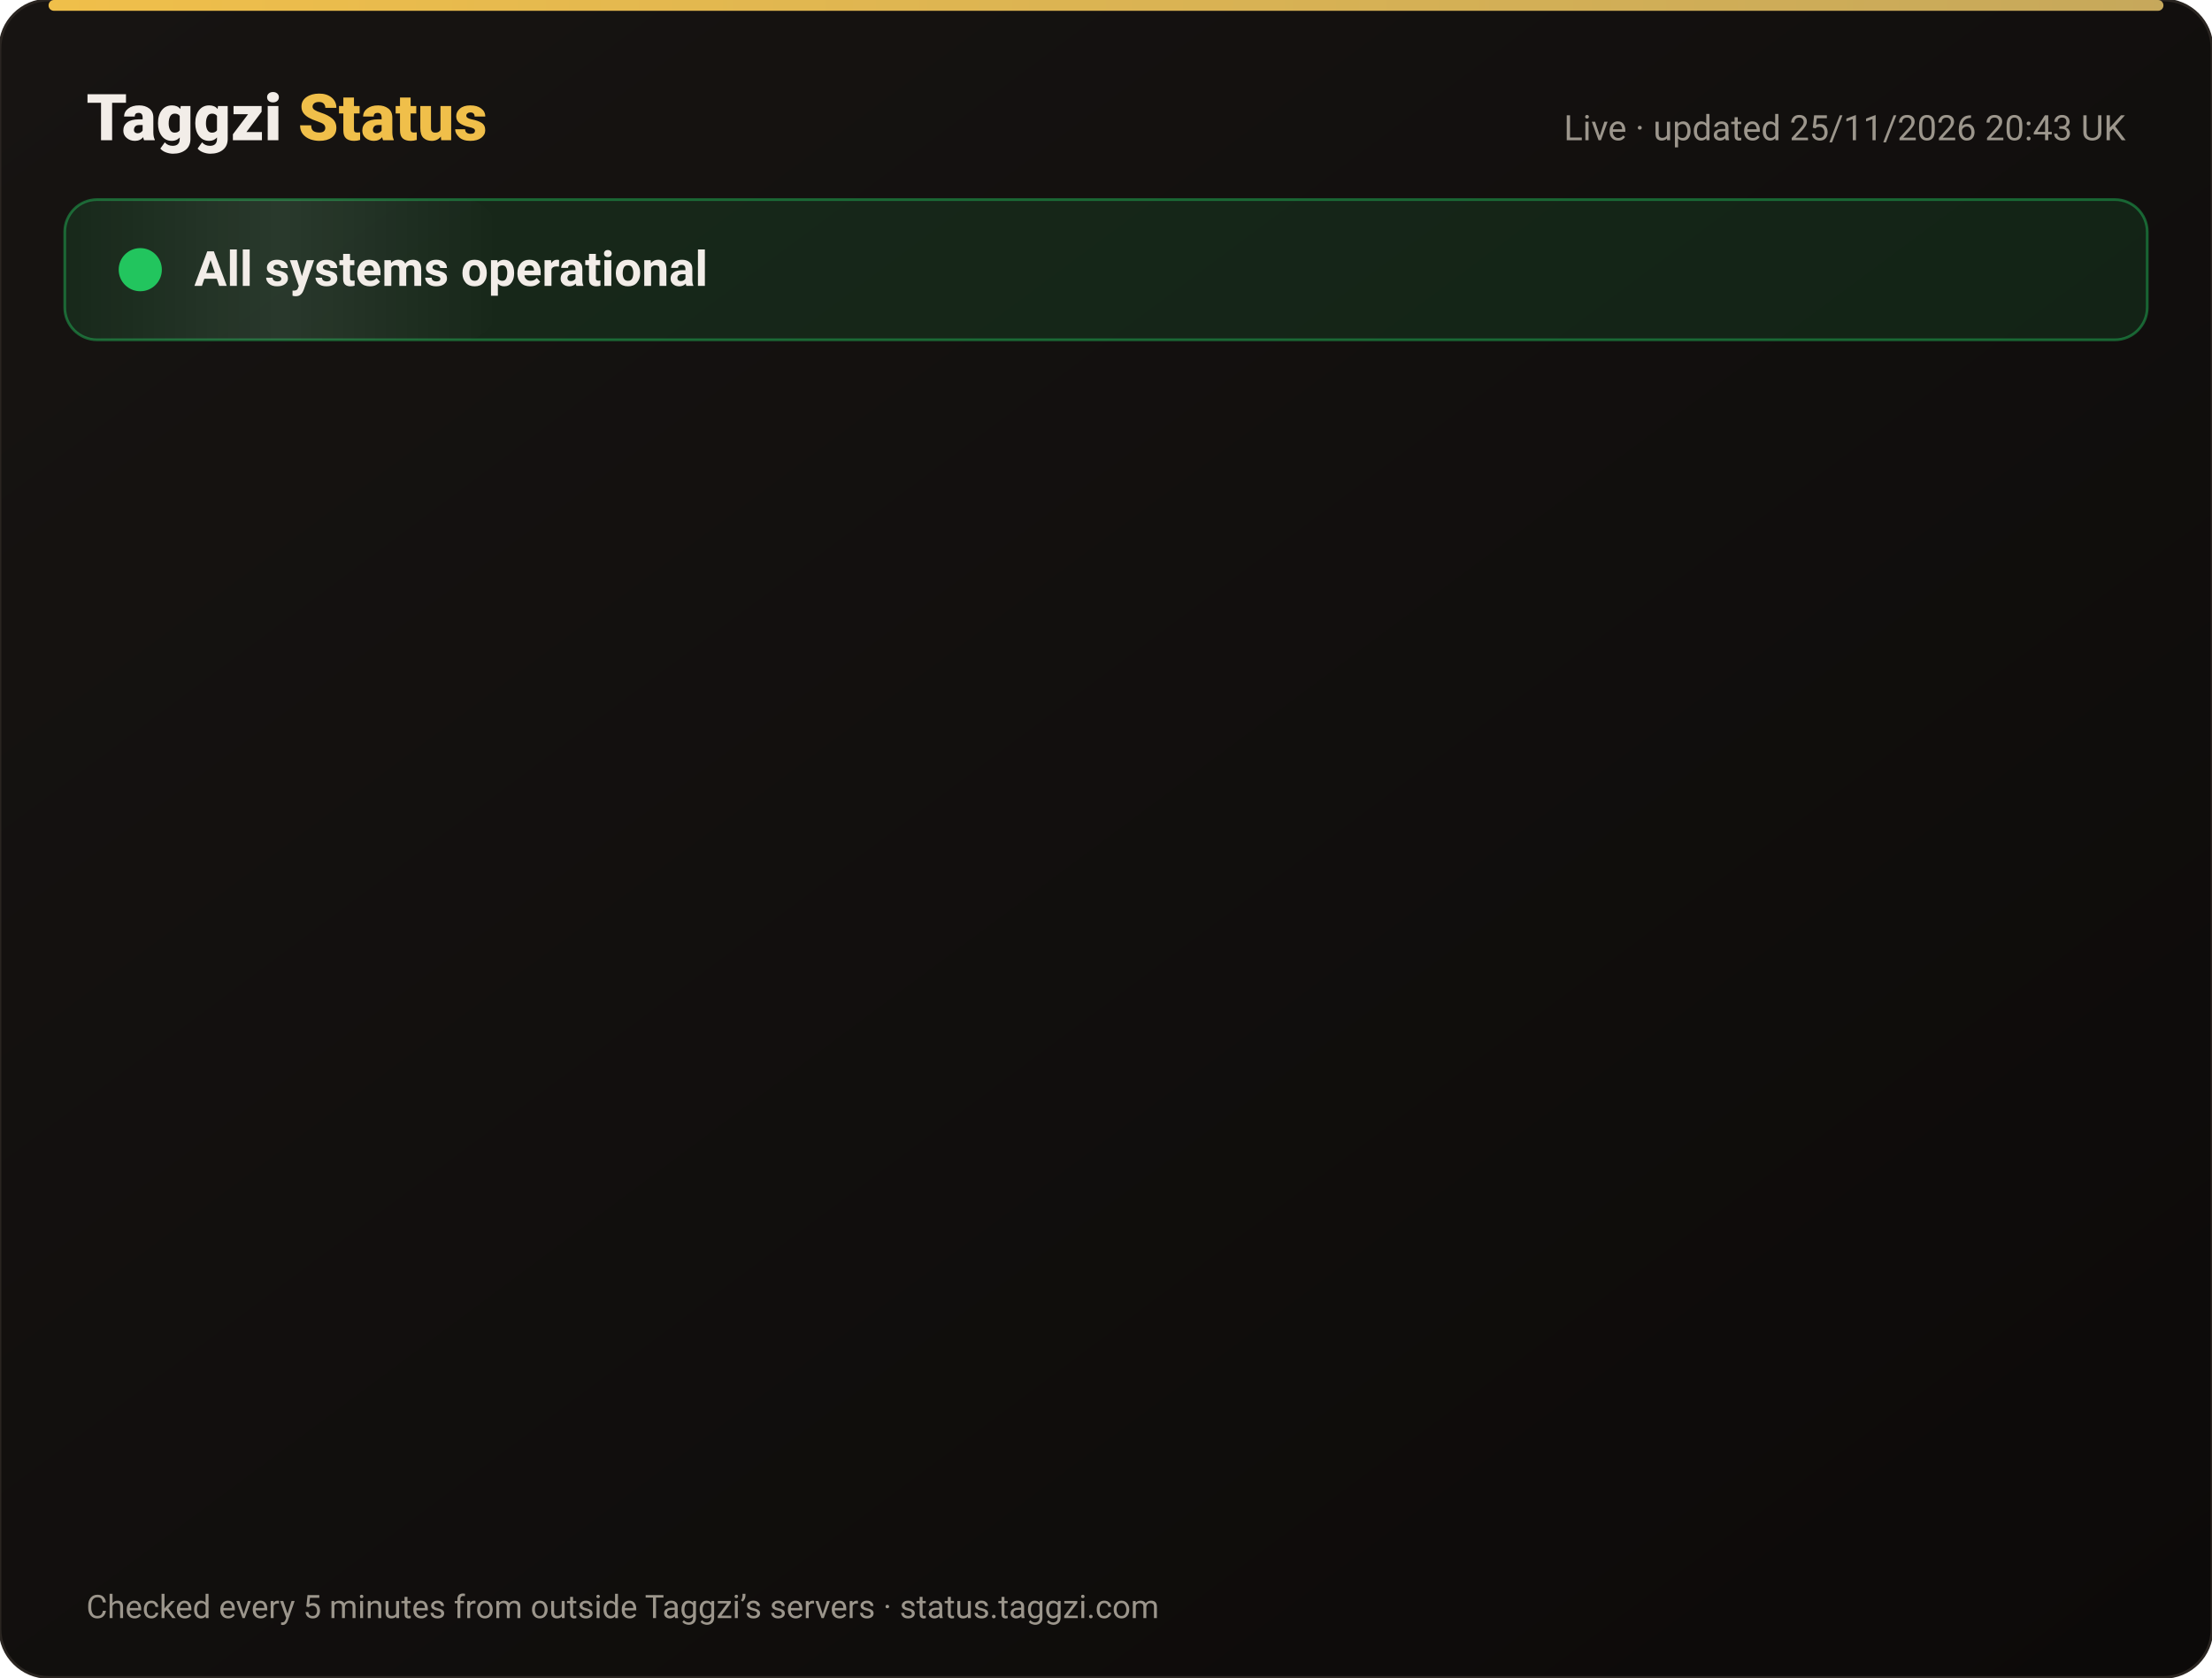
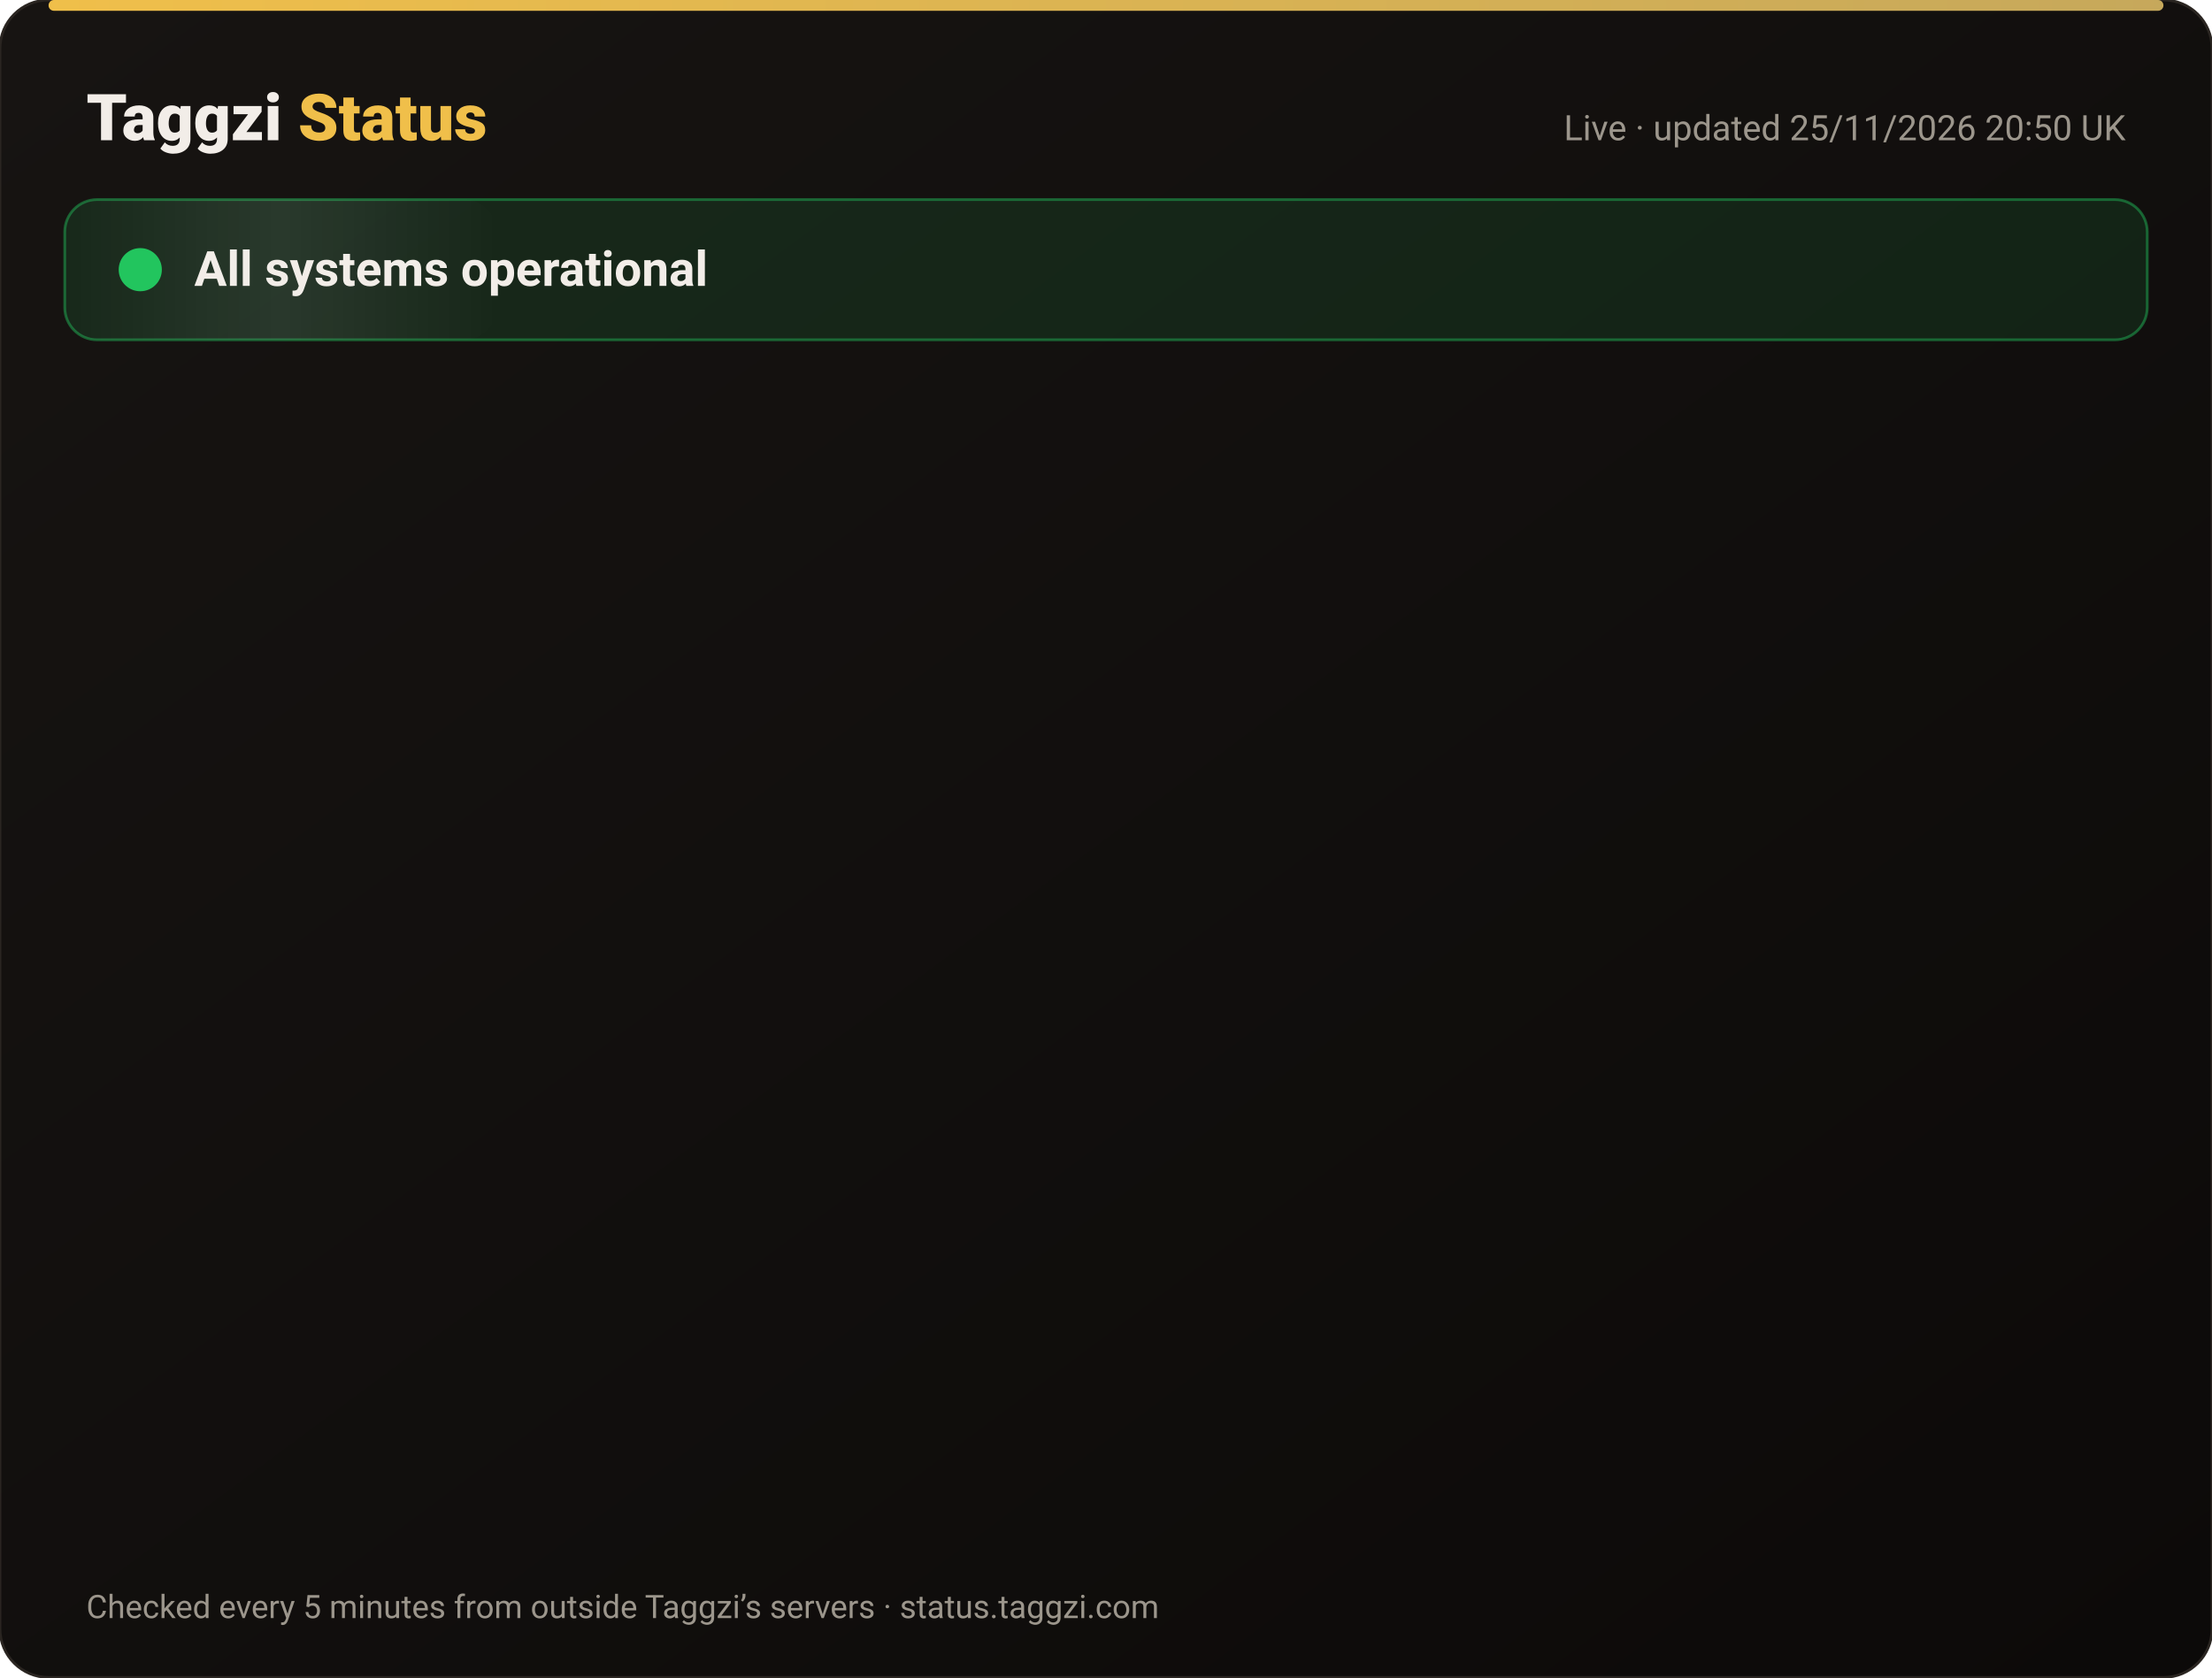
<svg xmlns="http://www.w3.org/2000/svg" width="820" height="622" viewBox="0 0 820 622" font-family="-apple-system,Segoe UI,Roboto,Helvetica,Arial,sans-serif">
  <defs>
    <linearGradient id="bg" x1="0" y1="0" x2="1" y2="1">
      <stop offset="0" stop-color="#171412" />
      <stop offset="1" stop-color="#0C0A09" />
    </linearGradient>
    <linearGradient id="gold" x1="0" x2="1">
      <stop offset="0" stop-color="#F0BF4A" />
      <stop offset="1" stop-color="#c6a85b" />
    </linearGradient>
    <linearGradient id="shine" x1="0" x2="1">
      <stop offset="0" stop-color="#fff" stop-opacity="0" />
      <stop offset=".5" stop-color="#fff" stop-opacity=".08" />
      <stop offset="1" stop-color="#fff" stop-opacity="0" />
    </linearGradient>
  </defs>
  <rect width="820" height="622" rx="18" fill="url(#bg)" stroke="#2a2521" />
  <rect x="18" y="0" width="784" height="4" rx="2" fill="url(#gold)" />
  <text x="32" y="52" font-size="24" font-weight="800" fill="#F2EDE8">Taggzi <tspan fill="#F0BF4A">Status</tspan>
  </text>
-   <text x="788" y="52" font-size="13" fill="#9C968C" text-anchor="end">Live · updated 25/11/2026 20:43 UK</text>
+   <text x="788" y="52" font-size="13" fill="#9C968C" text-anchor="end">Live · updated 25/11/2026 20:50 UK</text>
  <rect x="24" y="74" width="772" height="52" rx="12" fill="#22c55e" fill-opacity=".12" stroke="#22c55e" stroke-opacity=".45" />
  <rect x="24" y="74" width="160" height="52" rx="12" fill="url(#shine)">
    <animate attributeName="x" from="-160" to="820" dur="4s" repeatCount="indefinite" />
  </rect>
  <circle cx="52" cy="100" r="7" fill="#22c55e" />
  <circle cx="52" cy="100" r="7" fill="none" stroke="#22c55e" stroke-width="2">
    <animate attributeName="r" values="7;15;7" dur="2s" repeatCount="indefinite" />
    <animate attributeName="opacity" values=".9;0;.9" dur="2s" repeatCount="indefinite" />
  </circle>
  <text x="72" y="106" font-size="18" font-weight="700" fill="#F2EDE8">All systems operational</text>
  <g opacity="0">
    <animate attributeName="opacity" from="0" to="1" begin="0.00s" dur=".6s" fill="freeze" />
    <line x1="32" y1="188" x2="788" y2="188" stroke="#2a2521" />
    <circle cx="44" cy="166" r="6" fill="#22c55e">
      <animate attributeName="opacity" values="1;.45;1" dur="2.4s" begin="0.00s" repeatCount="indefinite" />
    </circle>
    <text x="62" y="171" font-size="15" font-weight="650" fill="#F2EDE8">Website</text>
    <text x="630" y="171" font-size="13" fill="#9C968C" text-anchor="end">99.98% uptime</text>
    <rect x="648" y="154" width="140" height="24" rx="12" fill="#22c55e" fill-opacity=".14" stroke="#22c55e" stroke-opacity=".5" />
    <text x="718" y="171" font-size="12" font-weight="700" fill="#22c55e" text-anchor="middle">Operational</text>
  </g>
  <g opacity="0">
    <animate attributeName="opacity" from="0" to="1" begin="0.15s" dur=".6s" fill="freeze" />
    <line x1="32" y1="234" x2="788" y2="234" stroke="#2a2521" />
    <circle cx="44" cy="212" r="6" fill="#22c55e">
      <animate attributeName="opacity" values="1;.45;1" dur="2.4s" begin="0.15s" repeatCount="indefinite" />
    </circle>
    <text x="62" y="217" font-size="15" font-weight="650" fill="#F2EDE8">Tag scans</text>
    <text x="630" y="217" font-size="13" fill="#9C968C" text-anchor="end">99.98% uptime</text>
    <rect x="648" y="200" width="140" height="24" rx="12" fill="#22c55e" fill-opacity=".14" stroke="#22c55e" stroke-opacity=".5" />
    <text x="718" y="217" font-size="12" font-weight="700" fill="#22c55e" text-anchor="middle">Operational</text>
  </g>
  <g opacity="0">
    <animate attributeName="opacity" from="0" to="1" begin="0.30s" dur=".6s" fill="freeze" />
    <line x1="32" y1="280" x2="788" y2="280" stroke="#2a2521" />
    <circle cx="44" cy="258" r="6" fill="#22c55e">
      <animate attributeName="opacity" values="1;.45;1" dur="2.4s" begin="0.30s" repeatCount="indefinite" />
    </circle>
    <text x="62" y="263" font-size="15" font-weight="650" fill="#F2EDE8">Manual tag lookup</text>
    <text x="630" y="263" font-size="13" fill="#9C968C" text-anchor="end">99.98% uptime</text>
    <rect x="648" y="246" width="140" height="24" rx="12" fill="#22c55e" fill-opacity=".14" stroke="#22c55e" stroke-opacity=".5" />
    <text x="718" y="263" font-size="12" font-weight="700" fill="#22c55e" text-anchor="middle">Operational</text>
  </g>
  <g opacity="0">
    <animate attributeName="opacity" from="0" to="1" begin="0.45s" dur=".6s" fill="freeze" />
    <line x1="32" y1="326" x2="788" y2="326" stroke="#2a2521" />
    <circle cx="44" cy="304" r="6" fill="#22c55e">
      <animate attributeName="opacity" values="1;.45;1" dur="2.4s" begin="0.45s" repeatCount="indefinite" />
    </circle>
    <text x="62" y="309" font-size="15" font-weight="650" fill="#F2EDE8">App &amp; login</text>
    <text x="630" y="309" font-size="13" fill="#9C968C" text-anchor="end">99.98% uptime</text>
    <rect x="648" y="292" width="140" height="24" rx="12" fill="#22c55e" fill-opacity=".14" stroke="#22c55e" stroke-opacity=".5" />
    <text x="718" y="309" font-size="12" font-weight="700" fill="#22c55e" text-anchor="middle">Operational</text>
  </g>
  <g opacity="0">
    <animate attributeName="opacity" from="0" to="1" begin="0.60s" dur=".6s" fill="freeze" />
    <line x1="32" y1="372" x2="788" y2="372" stroke="#2a2521" />
    <circle cx="44" cy="350" r="6" fill="#22c55e">
      <animate attributeName="opacity" values="1;.45;1" dur="2.4s" begin="0.60s" repeatCount="indefinite" />
    </circle>
    <text x="62" y="355" font-size="15" font-weight="650" fill="#F2EDE8">Community alerts</text>
    <text x="630" y="355" font-size="13" fill="#9C968C" text-anchor="end">99.98% uptime</text>
    <rect x="648" y="338" width="140" height="24" rx="12" fill="#22c55e" fill-opacity=".14" stroke="#22c55e" stroke-opacity=".5" />
    <text x="718" y="355" font-size="12" font-weight="700" fill="#22c55e" text-anchor="middle">Operational</text>
  </g>
  <g opacity="0">
    <animate attributeName="opacity" from="0" to="1" begin="0.75s" dur=".6s" fill="freeze" />
    <line x1="32" y1="418" x2="788" y2="418" stroke="#2a2521" />
    <circle cx="44" cy="396" r="6" fill="#22c55e">
      <animate attributeName="opacity" values="1;.45;1" dur="2.4s" begin="0.75s" repeatCount="indefinite" />
    </circle>
    <text x="62" y="401" font-size="15" font-weight="650" fill="#F2EDE8">Private calling</text>
    <text x="630" y="401" font-size="13" fill="#9C968C" text-anchor="end">99.98% uptime</text>
    <rect x="648" y="384" width="140" height="24" rx="12" fill="#22c55e" fill-opacity=".14" stroke="#22c55e" stroke-opacity=".5" />
    <text x="718" y="401" font-size="12" font-weight="700" fill="#22c55e" text-anchor="middle">Operational</text>
  </g>
  <g opacity="0">
    <animate attributeName="opacity" from="0" to="1" begin="0.90s" dur=".6s" fill="freeze" />
    <line x1="32" y1="464" x2="788" y2="464" stroke="#2a2521" />
    <circle cx="44" cy="442" r="6" fill="#22c55e">
      <animate attributeName="opacity" values="1;.45;1" dur="2.4s" begin="0.90s" repeatCount="indefinite" />
    </circle>
    <text x="62" y="447" font-size="15" font-weight="650" fill="#F2EDE8">Payments</text>
    <text x="630" y="447" font-size="13" fill="#9C968C" text-anchor="end">99.97% uptime</text>
    <rect x="648" y="430" width="140" height="24" rx="12" fill="#22c55e" fill-opacity=".14" stroke="#22c55e" stroke-opacity=".5" />
    <text x="718" y="447" font-size="12" font-weight="700" fill="#22c55e" text-anchor="middle">Operational</text>
  </g>
  <g opacity="0">
    <animate attributeName="opacity" from="0" to="1" begin="1.05s" dur=".6s" fill="freeze" />
    <line x1="32" y1="510" x2="788" y2="510" stroke="#2a2521" />
    <circle cx="44" cy="488" r="6" fill="#22c55e">
      <animate attributeName="opacity" values="1;.45;1" dur="2.4s" begin="1.05s" repeatCount="indefinite" />
    </circle>
    <text x="62" y="493" font-size="15" font-weight="650" fill="#F2EDE8">Email &amp; support</text>
    <text x="630" y="493" font-size="13" fill="#9C968C" text-anchor="end">99.98% uptime</text>
    <rect x="648" y="476" width="140" height="24" rx="12" fill="#22c55e" fill-opacity=".14" stroke="#22c55e" stroke-opacity=".5" />
    <text x="718" y="493" font-size="12" font-weight="700" fill="#22c55e" text-anchor="middle">Operational</text>
  </g>
  <g opacity="0">
    <animate attributeName="opacity" from="0" to="1" begin="1.20s" dur=".6s" fill="freeze" />
    <line x1="32" y1="556" x2="788" y2="556" stroke="#2a2521" />
    <circle cx="44" cy="534" r="6" fill="#22c55e">
      <animate attributeName="opacity" values="1;.45;1" dur="2.4s" begin="1.20s" repeatCount="indefinite" />
    </circle>
    <text x="62" y="539" font-size="15" font-weight="650" fill="#F2EDE8">Secure connection (SSL)</text>
    <text x="630" y="539" font-size="13" fill="#9C968C" text-anchor="end">100.00% uptime</text>
    <rect x="648" y="522" width="140" height="24" rx="12" fill="#22c55e" fill-opacity=".14" stroke="#22c55e" stroke-opacity=".5" />
    <text x="718" y="539" font-size="12" font-weight="700" fill="#22c55e" text-anchor="middle">Operational</text>
  </g>
  <text x="32" y="600" font-size="12" fill="#9C968C">Checked every 5 minutes from outside Taggzi’s servers · status.taggzi.com</text>
</svg>
